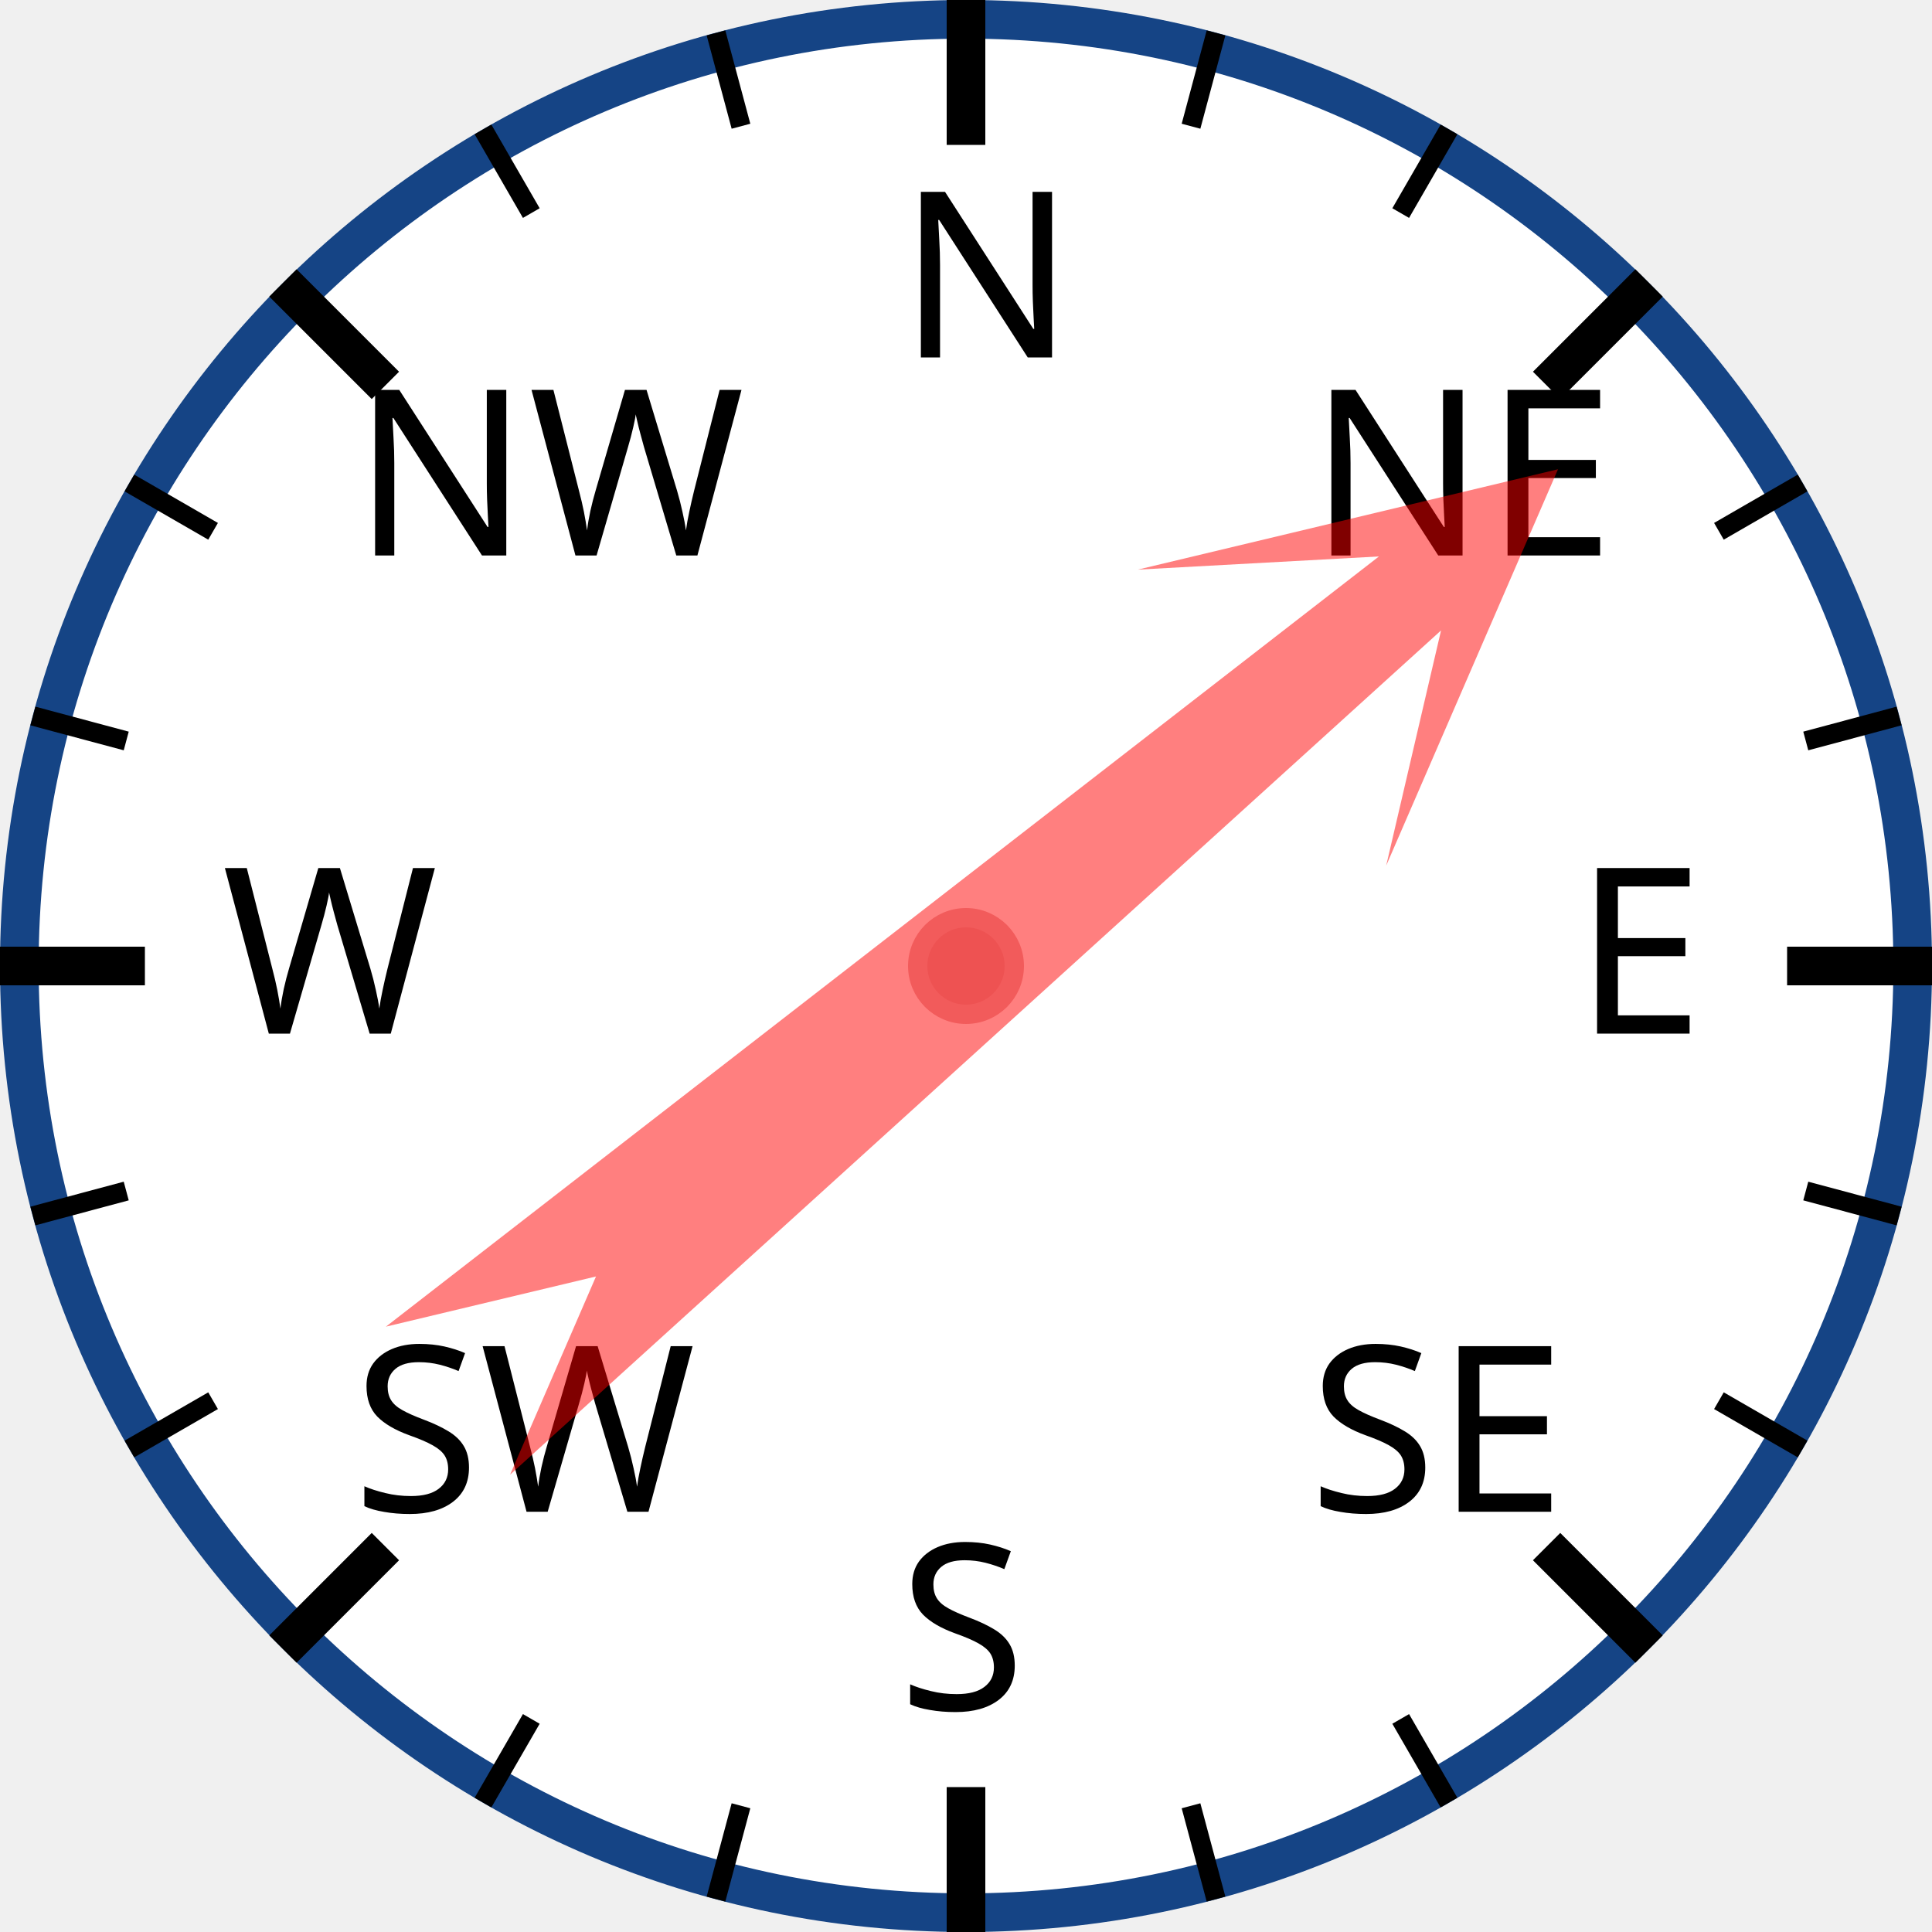
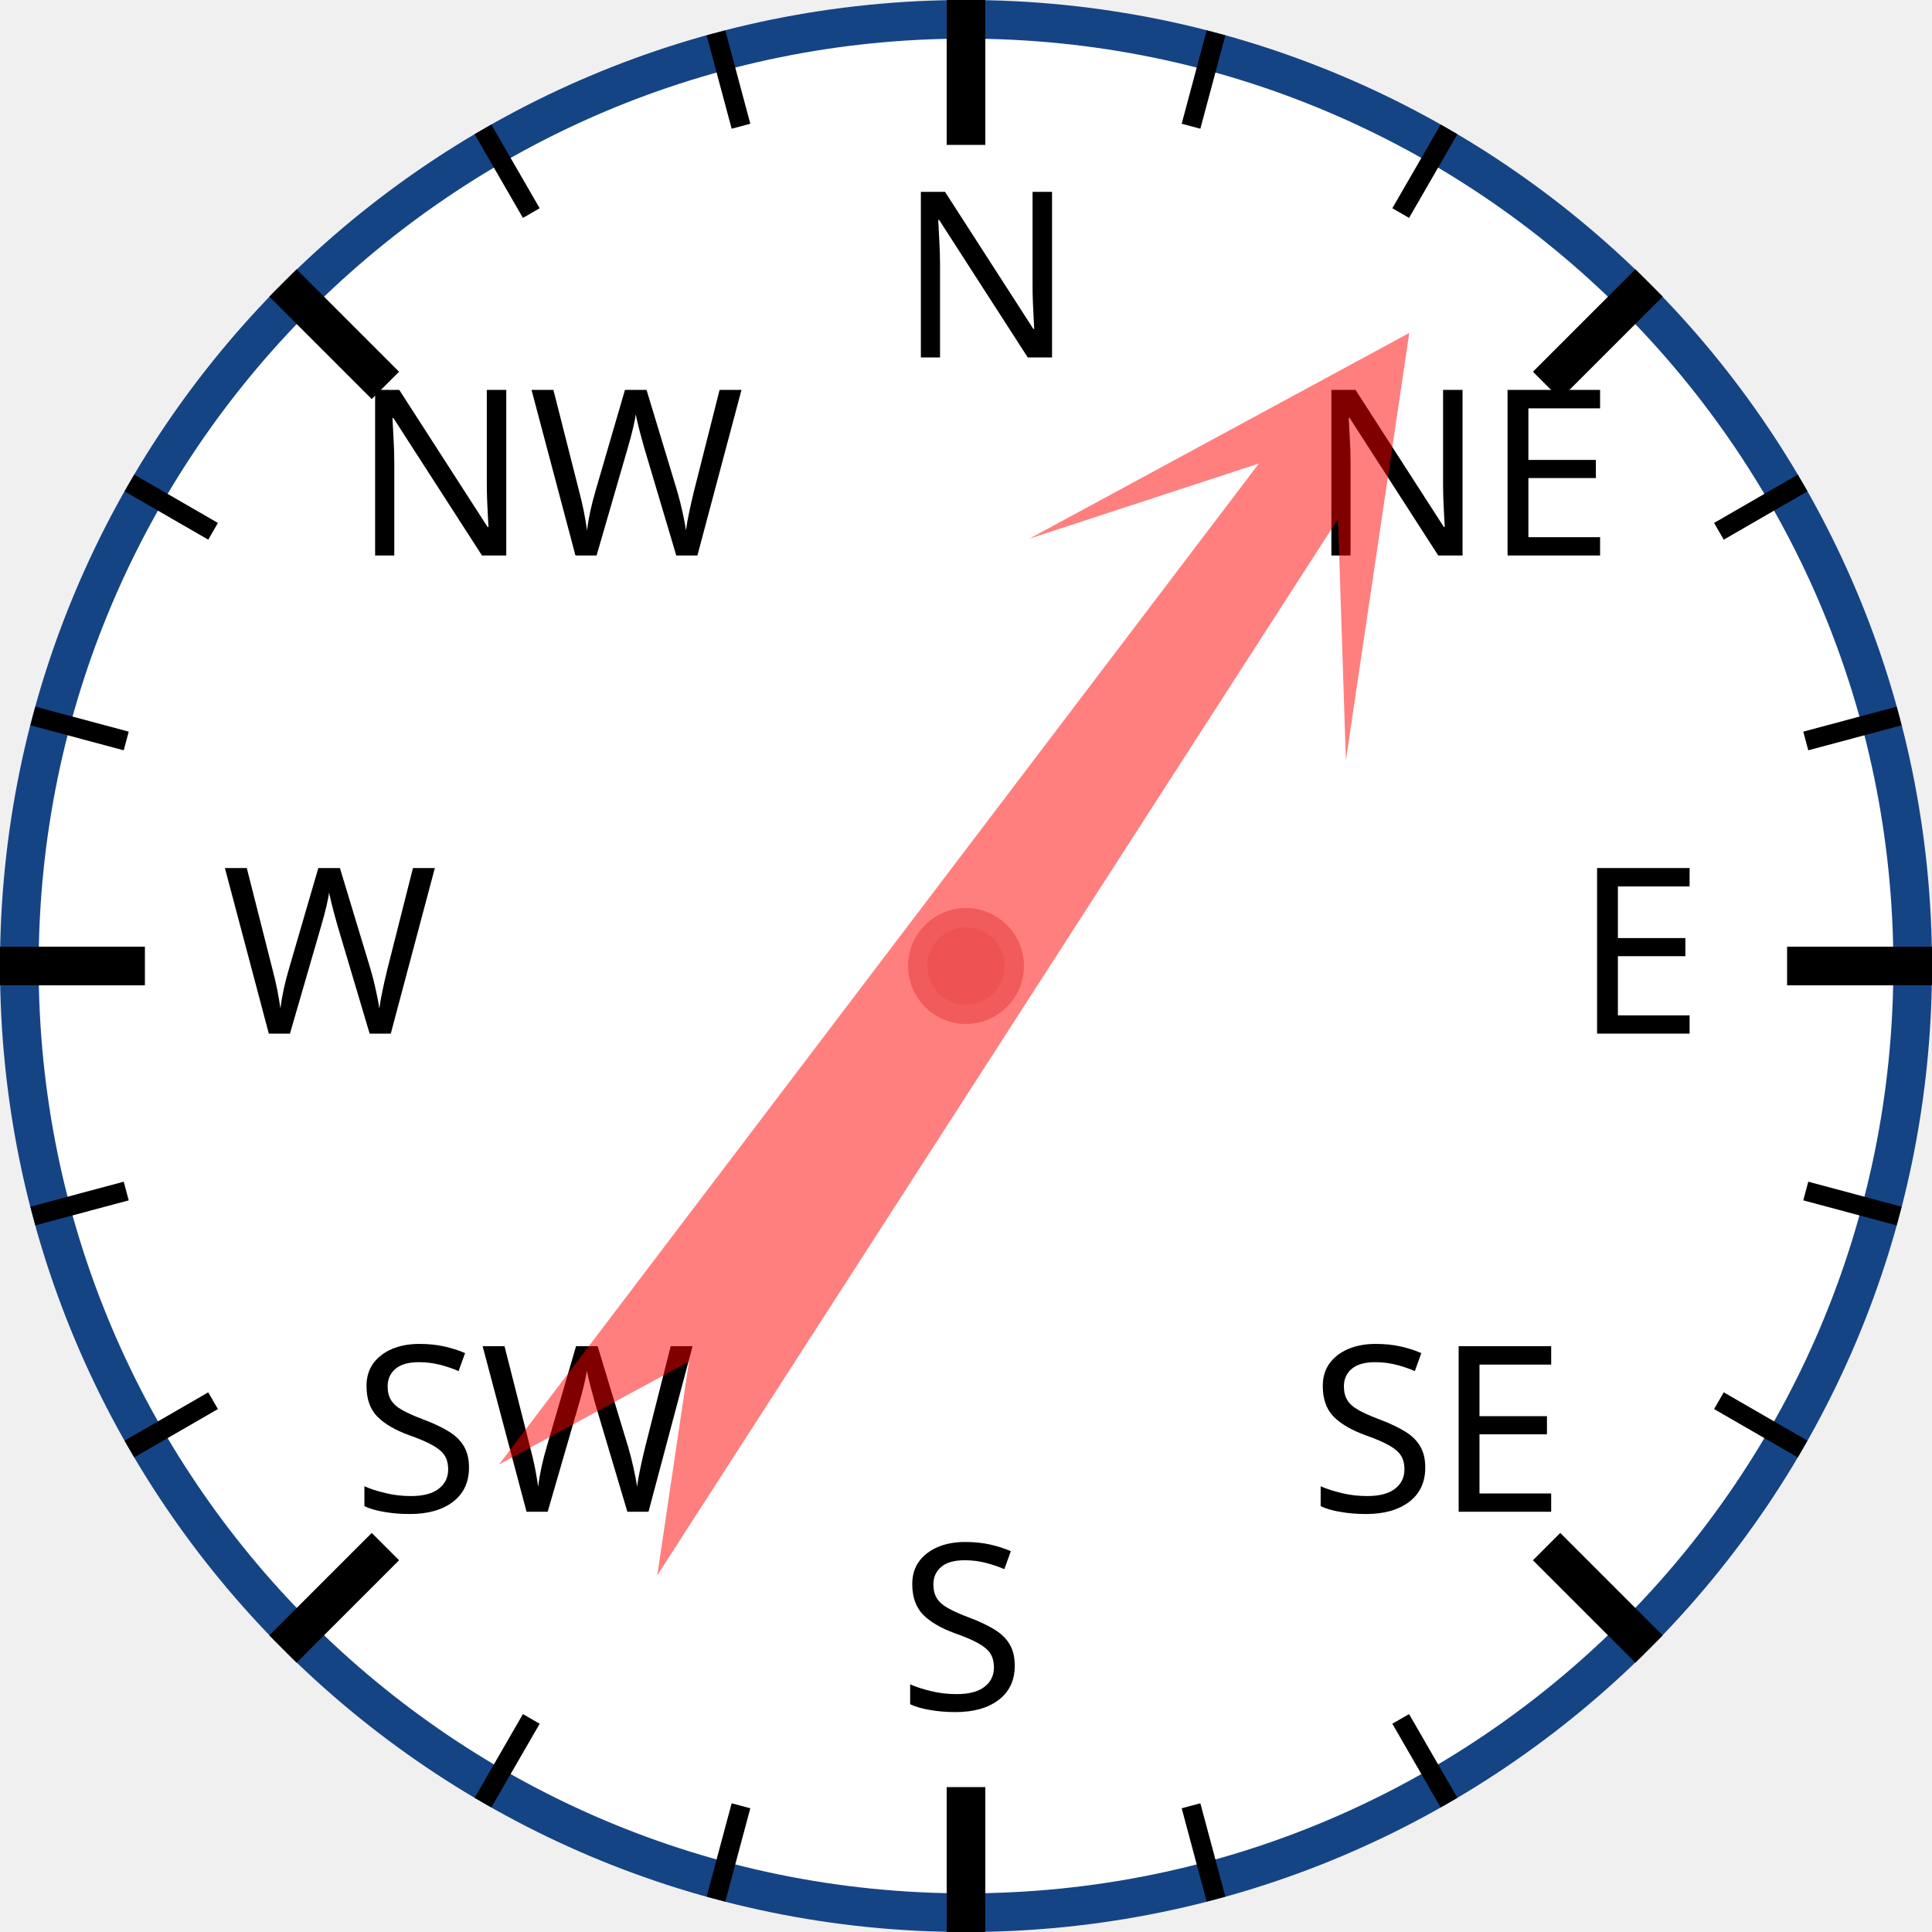
<svg xmlns="http://www.w3.org/2000/svg" width="120px" height="120px" viewBox="0 0 200 200">
  <circle cx="100" cy="100" r="98" style="fill: white; stroke: #154485; stroke-width: 4;" />
  <text x="93.0" y="37.0" style="font-family: sans-serif; font-size: 18pt;">N</text>
  <line x1="100.0" y1="0.0" x2="100.0" y2="15.0" style="stroke: black; stroke-width: 4;" />
  <line x1="74.118" y1="3.407" x2="76.706" y2="13.067" style="stroke: black; stroke-width: 2;" />
  <line x1="50" y1="13.397" x2="55" y2="22.058" style="stroke: black; stroke-width: 2;" />
  <text x="36.503" y="57.503" style="font-family: sans-serif; font-size: 18pt;">NW</text>
  <line x1="29.289" y1="29.289" x2="39.896" y2="39.896" style="stroke: black; stroke-width: 4;" />
  <line x1="13.397" y1="50" x2="22.058" y2="55" style="stroke: black; stroke-width: 2;" />
  <line x1="3.407" y1="74.118" x2="13.067" y2="76.706" style="stroke: black; stroke-width: 2;" />
  <text x="23.0" y="107.0" style="font-family: sans-serif; font-size: 18pt;">W</text>
  <line x1="0.0" y1="100.0" x2="15.0" y2="100.0" style="stroke: black; stroke-width: 4;" />
  <line x1="3.407" y1="125.882" x2="13.067" y2="123.294" style="stroke: black; stroke-width: 2;" />
  <line x1="13.397" y1="150" x2="22.058" y2="145" style="stroke: black; stroke-width: 2;" />
  <text x="36.503" y="156.497" style="font-family: sans-serif; font-size: 18pt;">SW</text>
  <line x1="29.289" y1="170.711" x2="39.896" y2="160.104" style="stroke: black; stroke-width: 4;" />
  <line x1="50" y1="186.603" x2="55" y2="177.942" style="stroke: black; stroke-width: 2;" />
  <line x1="74.118" y1="196.593" x2="76.706" y2="186.933" style="stroke: black; stroke-width: 2;" />
  <text x="93" y="177.0" style="font-family: sans-serif; font-size: 18pt;">S</text>
  <line x1="100" y1="200.0" x2="100" y2="185.0" style="stroke: black; stroke-width: 4;" />
  <line x1="125.882" y1="196.593" x2="123.294" y2="186.933" style="stroke: black; stroke-width: 2;" />
  <line x1="150.0" y1="186.603" x2="145.0" y2="177.942" style="stroke: black; stroke-width: 2;" />
  <text x="135.497" y="156.497" style="font-family: sans-serif; font-size: 18pt;">SE</text>
  <line x1="170.711" y1="170.711" x2="160.104" y2="160.104" style="stroke: black; stroke-width: 4;" />
  <line x1="186.603" y1="150" x2="177.942" y2="145" style="stroke: black; stroke-width: 2;" />
  <line x1="196.593" y1="125.882" x2="186.933" y2="123.294" style="stroke: black; stroke-width: 2;" />
  <text x="163.0" y="107" style="font-family: sans-serif; font-size: 18pt;">E</text>
  <line x1="200.0" y1="100" x2="185.0" y2="100" style="stroke: black; stroke-width: 4;" />
  <line x1="196.593" y1="74.118" x2="186.933" y2="76.706" style="stroke: black; stroke-width: 2;" />
  <line x1="186.603" y1="50" x2="177.942" y2="55" style="stroke: black; stroke-width: 2;" />
  <text x="135.497" y="57.503" style="font-family: sans-serif; font-size: 18pt;">NE</text>
  <line x1="170.711" y1="29.289" x2="160.104" y2="39.896" style="stroke: black; stroke-width: 4;" />
  <line x1="150" y1="13.397" x2="145" y2="22.058" style="stroke: black; stroke-width: 2;" />
  <line x1="125.882" y1="3.407" x2="123.294" y2="13.067" style="stroke: black; stroke-width: 2;" />
-   <polygon points="100 20 120 60 105 40 110 170 100 150 90 170 95 40 80 60" style="fill: red; fill-opacity: 0.5;" transform="rotate(50,100,100)" />
+   <polygon points="100 20 120 60 105 40 110 170 100 150 90 170 95 40 80 60" style="fill: red; fill-opacity: 0.5;" transform="rotate(35,100,100)" />
  <circle cx="100" cy="100" r="5" style="fill: #EE5252; stroke: #F25B5B; stroke-width: 2;" />
</svg>
